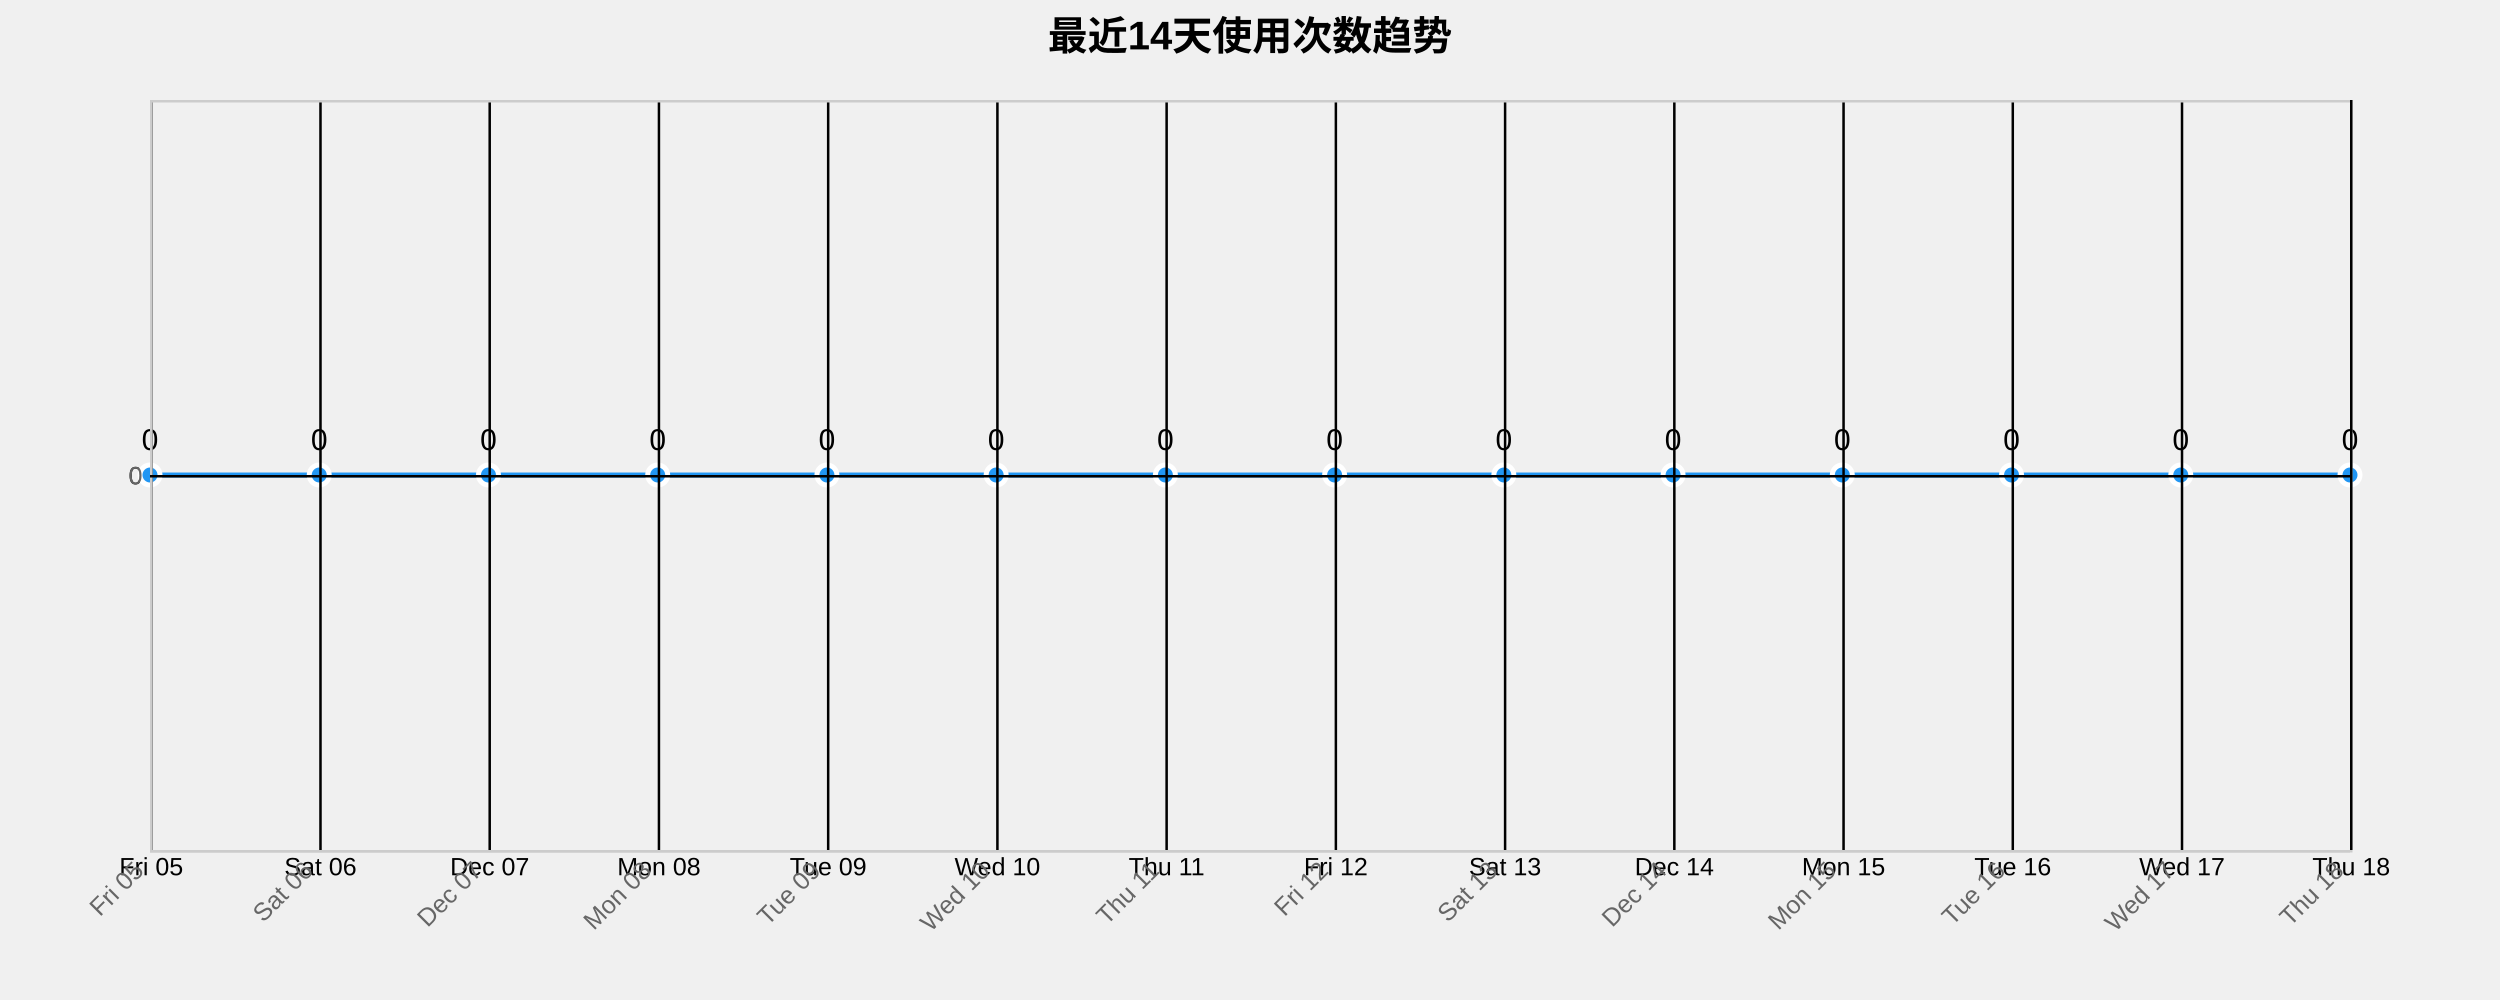
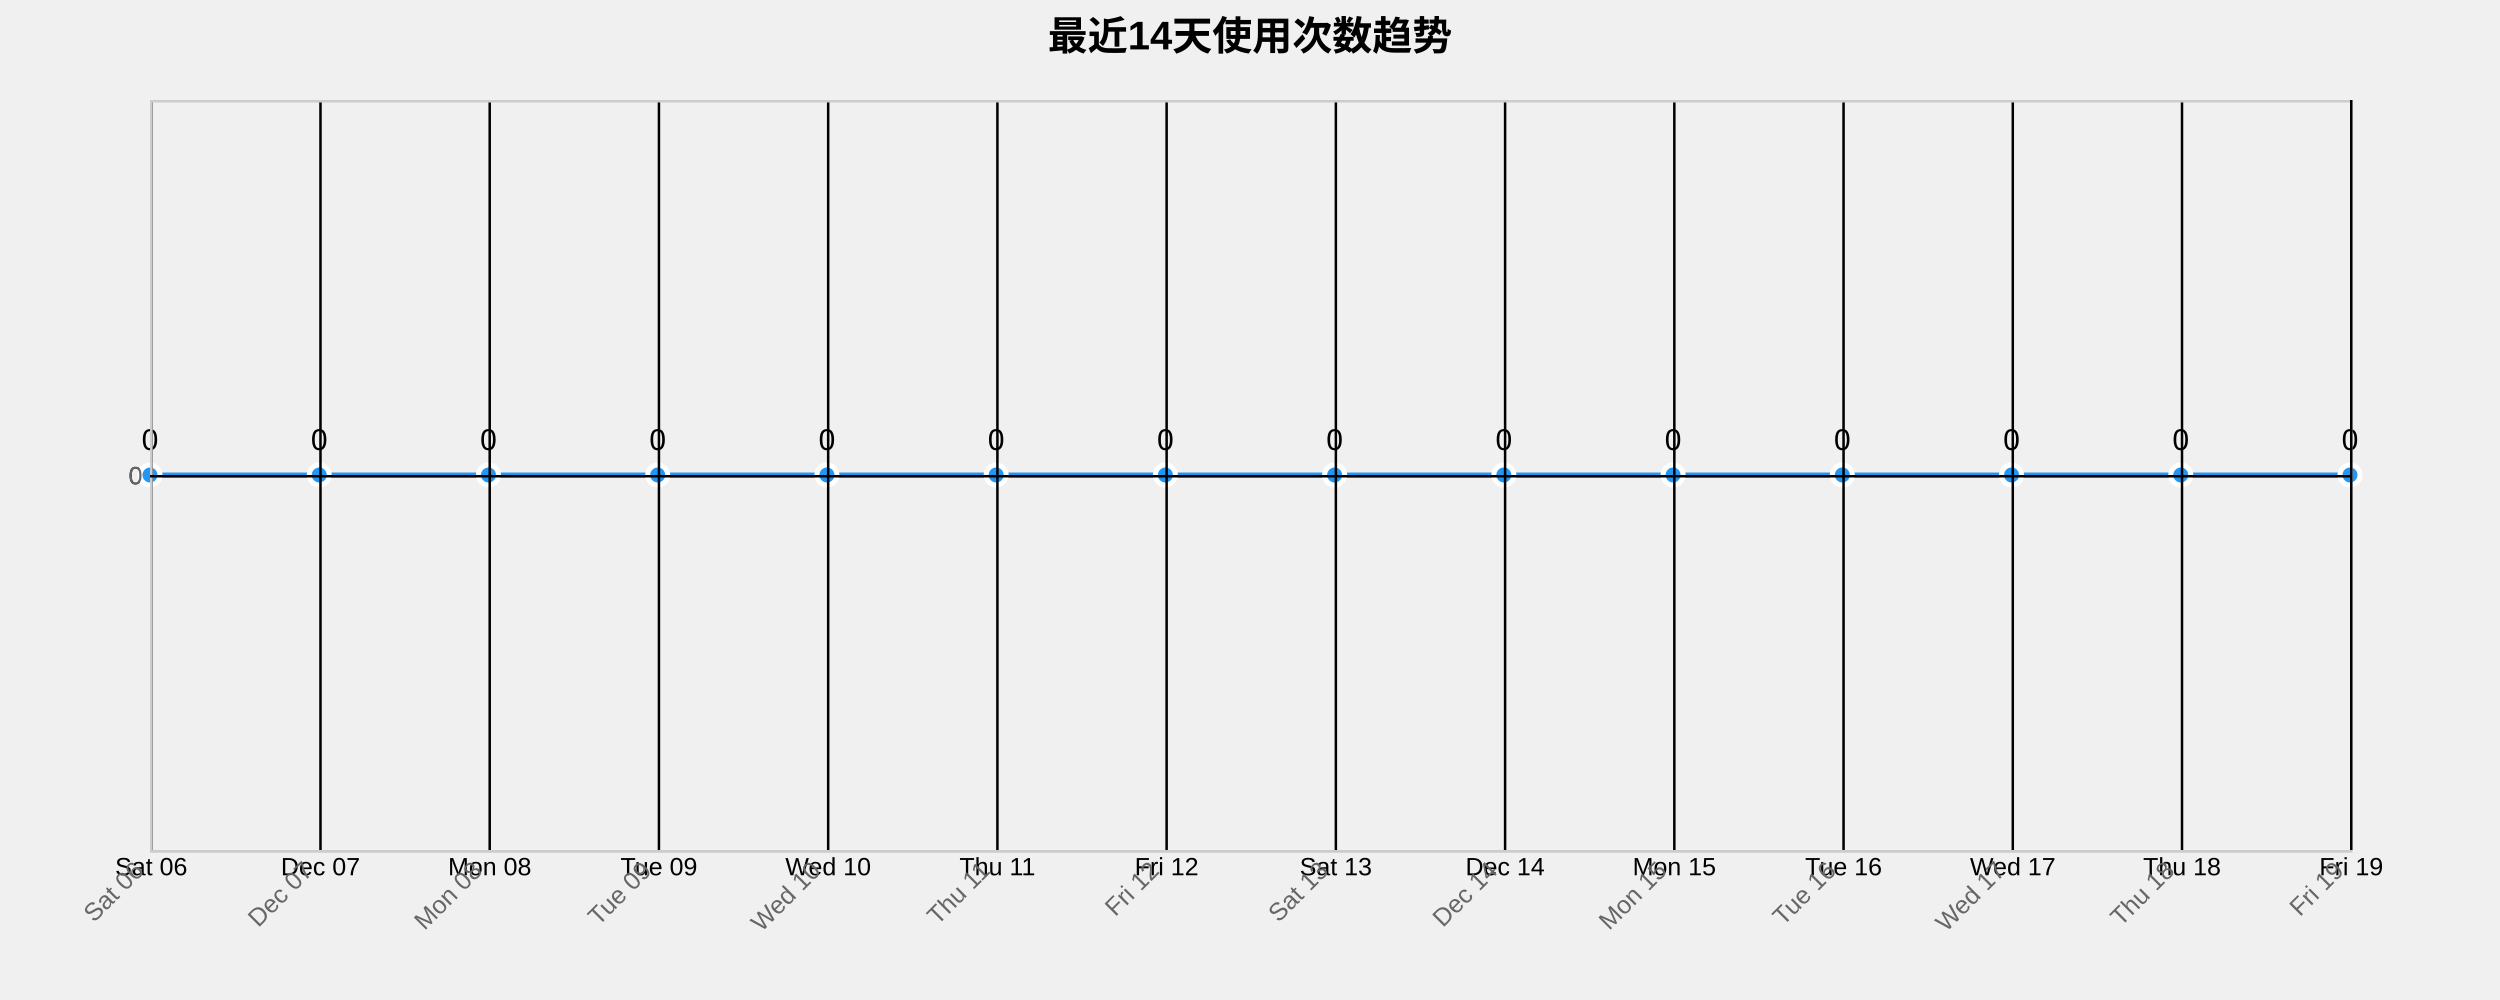
<svg xmlns="http://www.w3.org/2000/svg" width="1000" height="400">
  <g transform="translate(60,40)">
    <text x="440" y="-20" text-anchor="middle" style="font-size: 16px; font-weight: bold;">最近14天使用次数趋势</text>
    <g class="grid" transform="translate(0,300)" fill="none" font-size="10" font-family="sans-serif" text-anchor="middle">
      <path class="domain" stroke="currentColor" d="M0.5,-300V0.5H880.5V-300" />
      <g class="tick" opacity="1" transform="translate(0.5,0)">
        <line stroke="currentColor" y2="-300" />
-         <text fill="currentColor" y="3" dy="0.71em">Fri 05</text>
+         <text fill="currentColor" y="3" dy="0.71em">Sat 06</text>
      </g>
      <g class="tick" opacity="1" transform="translate(68.19231,0)">
        <line stroke="currentColor" y2="-300" />
-         <text fill="currentColor" y="3" dy="0.71em">Sat 06</text>
+         <text fill="currentColor" y="3" dy="0.71em">Dec 07</text>
      </g>
      <g class="tick" opacity="1" transform="translate(135.8846,0)">
        <line stroke="currentColor" y2="-300" />
-         <text fill="currentColor" y="3" dy="0.71em">Dec 07</text>
+         <text fill="currentColor" y="3" dy="0.71em">Mon 08</text>
      </g>
      <g class="tick" opacity="1" transform="translate(203.5769,0)">
        <line stroke="currentColor" y2="-300" />
-         <text fill="currentColor" y="3" dy="0.71em">Mon 08</text>
+         <text fill="currentColor" y="3" dy="0.71em">Tue 09</text>
      </g>
      <g class="tick" opacity="1" transform="translate(271.2692,0)">
        <line stroke="currentColor" y2="-300" />
-         <text fill="currentColor" y="3" dy="0.71em">Tue 09</text>
+         <text fill="currentColor" y="3" dy="0.71em">Wed 10</text>
      </g>
      <g class="tick" opacity="1" transform="translate(338.9615,0)">
        <line stroke="currentColor" y2="-300" />
-         <text fill="currentColor" y="3" dy="0.71em">Wed 10</text>
+         <text fill="currentColor" y="3" dy="0.71em">Thu 11</text>
      </g>
      <g class="tick" opacity="1" transform="translate(406.6538,0)">
        <line stroke="currentColor" y2="-300" />
-         <text fill="currentColor" y="3" dy="0.71em">Thu 11</text>
+         <text fill="currentColor" y="3" dy="0.71em">Fri 12</text>
      </g>
      <g class="tick" opacity="1" transform="translate(474.3462,0)">
        <line stroke="currentColor" y2="-300" />
-         <text fill="currentColor" y="3" dy="0.71em">Fri 12</text>
+         <text fill="currentColor" y="3" dy="0.71em">Sat 13</text>
      </g>
      <g class="tick" opacity="1" transform="translate(542.0385,0)">
        <line stroke="currentColor" y2="-300" />
-         <text fill="currentColor" y="3" dy="0.71em">Sat 13</text>
+         <text fill="currentColor" y="3" dy="0.71em">Dec 14</text>
      </g>
      <g class="tick" opacity="1" transform="translate(609.7308,0)">
        <line stroke="currentColor" y2="-300" />
-         <text fill="currentColor" y="3" dy="0.71em">Dec 14</text>
+         <text fill="currentColor" y="3" dy="0.71em">Mon 15</text>
      </g>
      <g class="tick" opacity="1" transform="translate(677.4231,0)">
        <line stroke="currentColor" y2="-300" />
-         <text fill="currentColor" y="3" dy="0.71em">Mon 15</text>
+         <text fill="currentColor" y="3" dy="0.71em">Tue 16</text>
      </g>
      <g class="tick" opacity="1" transform="translate(745.1154,0)">
        <line stroke="currentColor" y2="-300" />
-         <text fill="currentColor" y="3" dy="0.71em">Tue 16</text>
+         <text fill="currentColor" y="3" dy="0.71em">Wed 17</text>
      </g>
      <g class="tick" opacity="1" transform="translate(812.8077,0)">
        <line stroke="currentColor" y2="-300" />
-         <text fill="currentColor" y="3" dy="0.71em">Wed 17</text>
+         <text fill="currentColor" y="3" dy="0.71em">Thu 18</text>
      </g>
      <g class="tick" opacity="1" transform="translate(880.5,0)">
        <line stroke="currentColor" y2="-300" />
-         <text fill="currentColor" y="3" dy="0.71em">Thu 18</text>
+         <text fill="currentColor" y="3" dy="0.71em">Fri 19</text>
      </g>
    </g>
    <g class="grid" fill="none" font-size="10" font-family="sans-serif" text-anchor="end">
      <path class="domain" stroke="currentColor" d="M880,300.5H0.5V0.5H880" />
      <g class="tick" opacity="1" transform="translate(0,150.5)">
        <line stroke="currentColor" x2="880" />
        <text fill="currentColor" x="-3" dy="0.32em">0</text>
      </g>
    </g>
    <path class="area" d="M0,150C22.564,150,45.128,150,67.692,150C90.256,150,112.821,150,135.385,150C157.949,150,180.513,150,203.077,150C225.641,150,248.205,150,270.769,150C293.333,150,315.897,150,338.462,150C361.026,150,383.59,150,406.154,150C428.718,150,451.282,150,473.846,150C496.41,150,518.974,150,541.538,150C564.103,150,586.667,150,609.231,150C631.795,150,654.359,150,676.923,150C699.487,150,722.051,150,744.615,150C767.179,150,789.744,150,812.308,150C834.872,150,857.436,150,880,150L880,300C857.436,300,834.872,300,812.308,300C789.744,300,767.179,300,744.615,300C722.051,300,699.487,300,676.923,300C654.359,300,631.795,300,609.231,300C586.667,300,564.103,300,541.538,300C518.974,300,496.41,300,473.846,300C451.282,300,428.718,300,406.154,300C383.59,300,361.026,300,338.462,300C315.897,300,293.333,300,270.769,300C248.205,300,225.641,300,203.077,300C180.513,300,157.949,300,135.385,300C112.821,300,90.256,300,67.692,300C45.128,300,22.564,300,0,300Z" style="fill: url(#area-gradient); opacity: 0.3;" />
    <path class="line" d="M0,150C22.564,150,45.128,150,67.692,150C90.256,150,112.821,150,135.385,150C157.949,150,180.513,150,203.077,150C225.641,150,248.205,150,270.769,150C293.333,150,315.897,150,338.462,150C361.026,150,383.59,150,406.154,150C428.718,150,451.282,150,473.846,150C496.41,150,518.974,150,541.538,150C564.103,150,586.667,150,609.231,150C631.795,150,654.359,150,676.923,150C699.487,150,722.051,150,744.615,150C767.179,150,789.744,150,812.308,150C834.872,150,857.436,150,880,150" style="fill: none; stroke: #2196F3; stroke-width: 2px;" />
    <circle class="dot" cx="0" cy="150" r="4" style="fill: #2196F3; stroke: #fff; stroke-width: 2px;" />
    <circle class="dot" cx="67.692" cy="150" r="4" style="fill: #2196F3; stroke: #fff; stroke-width: 2px;" />
    <circle class="dot" cx="135.385" cy="150" r="4" style="fill: #2196F3; stroke: #fff; stroke-width: 2px;" />
    <circle class="dot" cx="203.077" cy="150" r="4" style="fill: #2196F3; stroke: #fff; stroke-width: 2px;" />
    <circle class="dot" cx="270.769" cy="150" r="4" style="fill: #2196F3; stroke: #fff; stroke-width: 2px;" />
    <circle class="dot" cx="338.462" cy="150" r="4" style="fill: #2196F3; stroke: #fff; stroke-width: 2px;" />
    <circle class="dot" cx="406.154" cy="150" r="4" style="fill: #2196F3; stroke: #fff; stroke-width: 2px;" />
    <circle class="dot" cx="473.846" cy="150" r="4" style="fill: #2196F3; stroke: #fff; stroke-width: 2px;" />
    <circle class="dot" cx="541.538" cy="150" r="4" style="fill: #2196F3; stroke: #fff; stroke-width: 2px;" />
    <circle class="dot" cx="609.231" cy="150" r="4" style="fill: #2196F3; stroke: #fff; stroke-width: 2px;" />
    <circle class="dot" cx="676.923" cy="150" r="4" style="fill: #2196F3; stroke: #fff; stroke-width: 2px;" />
    <circle class="dot" cx="744.615" cy="150" r="4" style="fill: #2196F3; stroke: #fff; stroke-width: 2px;" />
    <circle class="dot" cx="812.308" cy="150" r="4" style="fill: #2196F3; stroke: #fff; stroke-width: 2px;" />
    <circle class="dot" cx="880" cy="150" r="4" style="fill: #2196F3; stroke: #fff; stroke-width: 2px;" />
    <text class="label" x="0" y="140" text-anchor="middle" style="font-size: 12px;">0</text>
    <text class="label" x="67.692" y="140" text-anchor="middle" style="font-size: 12px;">0</text>
    <text class="label" x="135.385" y="140" text-anchor="middle" style="font-size: 12px;">0</text>
    <text class="label" x="203.077" y="140" text-anchor="middle" style="font-size: 12px;">0</text>
    <text class="label" x="270.769" y="140" text-anchor="middle" style="font-size: 12px;">0</text>
    <text class="label" x="338.462" y="140" text-anchor="middle" style="font-size: 12px;">0</text>
    <text class="label" x="406.154" y="140" text-anchor="middle" style="font-size: 12px;">0</text>
    <text class="label" x="473.846" y="140" text-anchor="middle" style="font-size: 12px;">0</text>
    <text class="label" x="541.538" y="140" text-anchor="middle" style="font-size: 12px;">0</text>
    <text class="label" x="609.231" y="140" text-anchor="middle" style="font-size: 12px;">0</text>
    <text class="label" x="676.923" y="140" text-anchor="middle" style="font-size: 12px;">0</text>
    <text class="label" x="744.615" y="140" text-anchor="middle" style="font-size: 12px;">0</text>
    <text class="label" x="812.308" y="140" text-anchor="middle" style="font-size: 12px;">0</text>
    <text class="label" x="880" y="140" text-anchor="middle" style="font-size: 12px;">0</text>
    <g class="x-axis" transform="translate(0,300)" fill="none" font-size="10" font-family="sans-serif" text-anchor="middle">
      <path class="domain" stroke="currentColor" d="M0.5,-300V0.5H880.5V-300" />
      <g class="tick" opacity="1" transform="translate(0.5,0)">
        <line stroke="currentColor" y2="-300" />
-         <text fill="currentColor" y="3" dy=".15em" style="text-anchor: end;" dx="-.8em" transform="rotate(-45)">Fri 05</text>
+         <text fill="currentColor" y="3" dy=".15em" style="text-anchor: end;" dx="-.8em" transform="rotate(-45)">Sat 06</text>
      </g>
      <g class="tick" opacity="1" transform="translate(68.19231,0)">
        <line stroke="currentColor" y2="-300" />
-         <text fill="currentColor" y="3" dy=".15em" style="text-anchor: end;" dx="-.8em" transform="rotate(-45)">Sat 06</text>
+         <text fill="currentColor" y="3" dy=".15em" style="text-anchor: end;" dx="-.8em" transform="rotate(-45)">Dec 07</text>
      </g>
      <g class="tick" opacity="1" transform="translate(135.8846,0)">
        <line stroke="currentColor" y2="-300" />
-         <text fill="currentColor" y="3" dy=".15em" style="text-anchor: end;" dx="-.8em" transform="rotate(-45)">Dec 07</text>
+         <text fill="currentColor" y="3" dy=".15em" style="text-anchor: end;" dx="-.8em" transform="rotate(-45)">Mon 08</text>
      </g>
      <g class="tick" opacity="1" transform="translate(203.5769,0)">
        <line stroke="currentColor" y2="-300" />
-         <text fill="currentColor" y="3" dy=".15em" style="text-anchor: end;" dx="-.8em" transform="rotate(-45)">Mon 08</text>
+         <text fill="currentColor" y="3" dy=".15em" style="text-anchor: end;" dx="-.8em" transform="rotate(-45)">Tue 09</text>
      </g>
      <g class="tick" opacity="1" transform="translate(271.2692,0)">
        <line stroke="currentColor" y2="-300" />
-         <text fill="currentColor" y="3" dy=".15em" style="text-anchor: end;" dx="-.8em" transform="rotate(-45)">Tue 09</text>
+         <text fill="currentColor" y="3" dy=".15em" style="text-anchor: end;" dx="-.8em" transform="rotate(-45)">Wed 10</text>
      </g>
      <g class="tick" opacity="1" transform="translate(338.9615,0)">
        <line stroke="currentColor" y2="-300" />
-         <text fill="currentColor" y="3" dy=".15em" style="text-anchor: end;" dx="-.8em" transform="rotate(-45)">Wed 10</text>
+         <text fill="currentColor" y="3" dy=".15em" style="text-anchor: end;" dx="-.8em" transform="rotate(-45)">Thu 11</text>
      </g>
      <g class="tick" opacity="1" transform="translate(406.6538,0)">
        <line stroke="currentColor" y2="-300" />
-         <text fill="currentColor" y="3" dy=".15em" style="text-anchor: end;" dx="-.8em" transform="rotate(-45)">Thu 11</text>
+         <text fill="currentColor" y="3" dy=".15em" style="text-anchor: end;" dx="-.8em" transform="rotate(-45)">Fri 12</text>
      </g>
      <g class="tick" opacity="1" transform="translate(474.3462,0)">
        <line stroke="currentColor" y2="-300" />
-         <text fill="currentColor" y="3" dy=".15em" style="text-anchor: end;" dx="-.8em" transform="rotate(-45)">Fri 12</text>
+         <text fill="currentColor" y="3" dy=".15em" style="text-anchor: end;" dx="-.8em" transform="rotate(-45)">Sat 13</text>
      </g>
      <g class="tick" opacity="1" transform="translate(542.0385,0)">
        <line stroke="currentColor" y2="-300" />
-         <text fill="currentColor" y="3" dy=".15em" style="text-anchor: end;" dx="-.8em" transform="rotate(-45)">Sat 13</text>
+         <text fill="currentColor" y="3" dy=".15em" style="text-anchor: end;" dx="-.8em" transform="rotate(-45)">Dec 14</text>
      </g>
      <g class="tick" opacity="1" transform="translate(609.7308,0)">
        <line stroke="currentColor" y2="-300" />
-         <text fill="currentColor" y="3" dy=".15em" style="text-anchor: end;" dx="-.8em" transform="rotate(-45)">Dec 14</text>
+         <text fill="currentColor" y="3" dy=".15em" style="text-anchor: end;" dx="-.8em" transform="rotate(-45)">Mon 15</text>
      </g>
      <g class="tick" opacity="1" transform="translate(677.4231,0)">
        <line stroke="currentColor" y2="-300" />
-         <text fill="currentColor" y="3" dy=".15em" style="text-anchor: end;" dx="-.8em" transform="rotate(-45)">Mon 15</text>
+         <text fill="currentColor" y="3" dy=".15em" style="text-anchor: end;" dx="-.8em" transform="rotate(-45)">Tue 16</text>
      </g>
      <g class="tick" opacity="1" transform="translate(745.1154,0)">
        <line stroke="currentColor" y2="-300" />
-         <text fill="currentColor" y="3" dy=".15em" style="text-anchor: end;" dx="-.8em" transform="rotate(-45)">Tue 16</text>
+         <text fill="currentColor" y="3" dy=".15em" style="text-anchor: end;" dx="-.8em" transform="rotate(-45)">Wed 17</text>
      </g>
      <g class="tick" opacity="1" transform="translate(812.8077,0)">
        <line stroke="currentColor" y2="-300" />
-         <text fill="currentColor" y="3" dy=".15em" style="text-anchor: end;" dx="-.8em" transform="rotate(-45)">Wed 17</text>
+         <text fill="currentColor" y="3" dy=".15em" style="text-anchor: end;" dx="-.8em" transform="rotate(-45)">Thu 18</text>
      </g>
      <g class="tick" opacity="1" transform="translate(880.5,0)">
        <line stroke="currentColor" y2="-300" />
-         <text fill="currentColor" y="3" dy=".15em" style="text-anchor: end;" dx="-.8em" transform="rotate(-45)">Thu 18</text>
+         <text fill="currentColor" y="3" dy=".15em" style="text-anchor: end;" dx="-.8em" transform="rotate(-45)">Fri 19</text>
      </g>
    </g>
    <g class="y-axis" fill="none" font-size="10" font-family="sans-serif" text-anchor="end">
      <path class="domain" stroke="currentColor" d="M880,300.5H0.5V0.5H880" />
      <g class="tick" opacity="1" transform="translate(0,150.5)">
        <line stroke="currentColor" x2="880" />
        <text fill="currentColor" x="-3" dy="0.32em">0</text>
      </g>
    </g>
    <style>
    .grid line {
      stroke: #e0e0e0;
      stroke-opacity: 0.7;
      shape-rendering: crispEdges;
    }
    .grid path {
      stroke-width: 0;
    }
    .dot:hover {
      r: 6;
    }
    text {
      font-family: Arial, sans-serif;
    }
    .x-axis path, .y-axis path {
      stroke: #ccc;
    }
    .x-axis text, .y-axis text {
      fill: #666;
    }
  </style>
  </g>
</svg>
